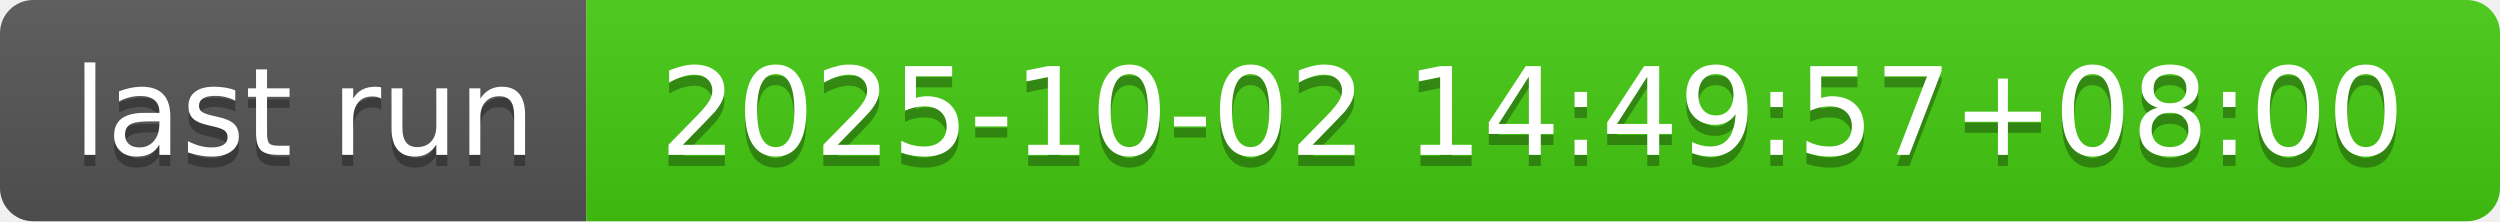
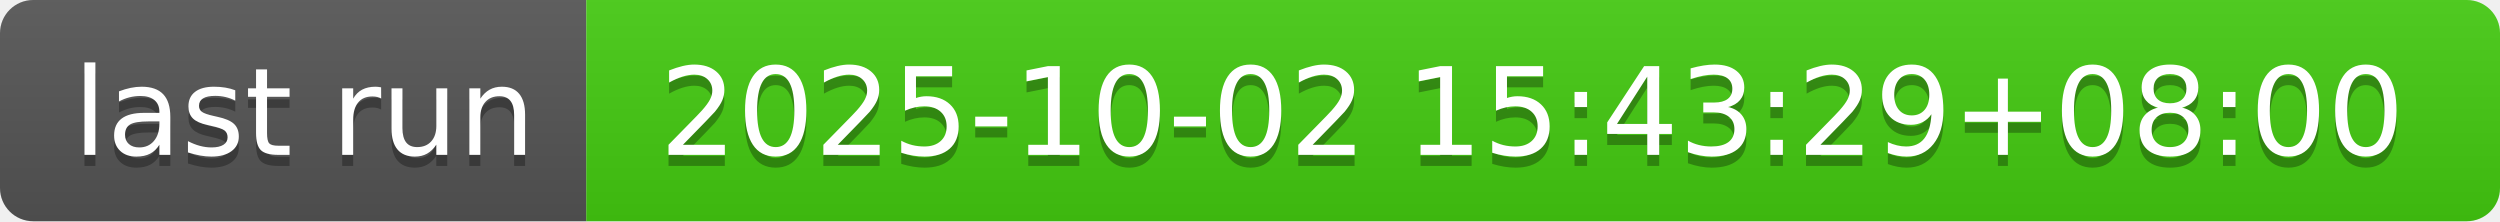
- <svg xmlns="http://www.w3.org/2000/svg" width="226" height="20" role="img" aria-label="last run: 2025-10-02 14:49:57+08:00">
+ <svg xmlns="http://www.w3.org/2000/svg" width="226" height="20" role="img" aria-label="last run: 2025-10-02 15:43:29+08:00">
  <linearGradient id="s" x2="0" y2="100%">
    <stop offset="0" stop-color="#bbb" stop-opacity=".1" />
    <stop offset="1" stop-opacity=".1" />
  </linearGradient>
  <clipPath id="r">
    <rect width="226" height="20" rx="3" fill="#fff" />
  </clipPath>
  <g clip-path="url(#r)">
    <rect width="53" height="20" fill="#555" />
    <rect x="53" width="173" height="20" fill="#4c1" />
    <rect width="226" height="20" fill="url(#s)" />
  </g>
  <g fill="#fff" text-anchor="middle" font-family="Verdana,Geneva,DejaVu Sans,sans-serif" text-rendering="geometricPrecision" font-size="110">
    <text aria-hidden="true" x="275" y="150" fill="#010101" fill-opacity=".3" transform="scale(.1)" textLength="430">last run</text>
    <text x="275" y="140" transform="scale(.1)" fill="#fff" textLength="430">last run</text>
-     <text aria-hidden="true" x="1385" y="150" fill="#010101" fill-opacity=".3" transform="scale(.1)" textLength="1630">2025-10-02 14:49:57+08:00</text>
-     <text x="1385" y="140" transform="scale(.1)" fill="#fff" textLength="1630">2025-10-02 14:49:57+08:00</text>
+     <text aria-hidden="true" x="1385" y="150" fill="#010101" fill-opacity=".3" transform="scale(.1)" textLength="1630">2025-10-02 15:43:29+08:00</text>
+     <text x="1385" y="140" transform="scale(.1)" fill="#fff" textLength="1630">2025-10-02 15:43:29+08:00</text>
  </g>
</svg>
